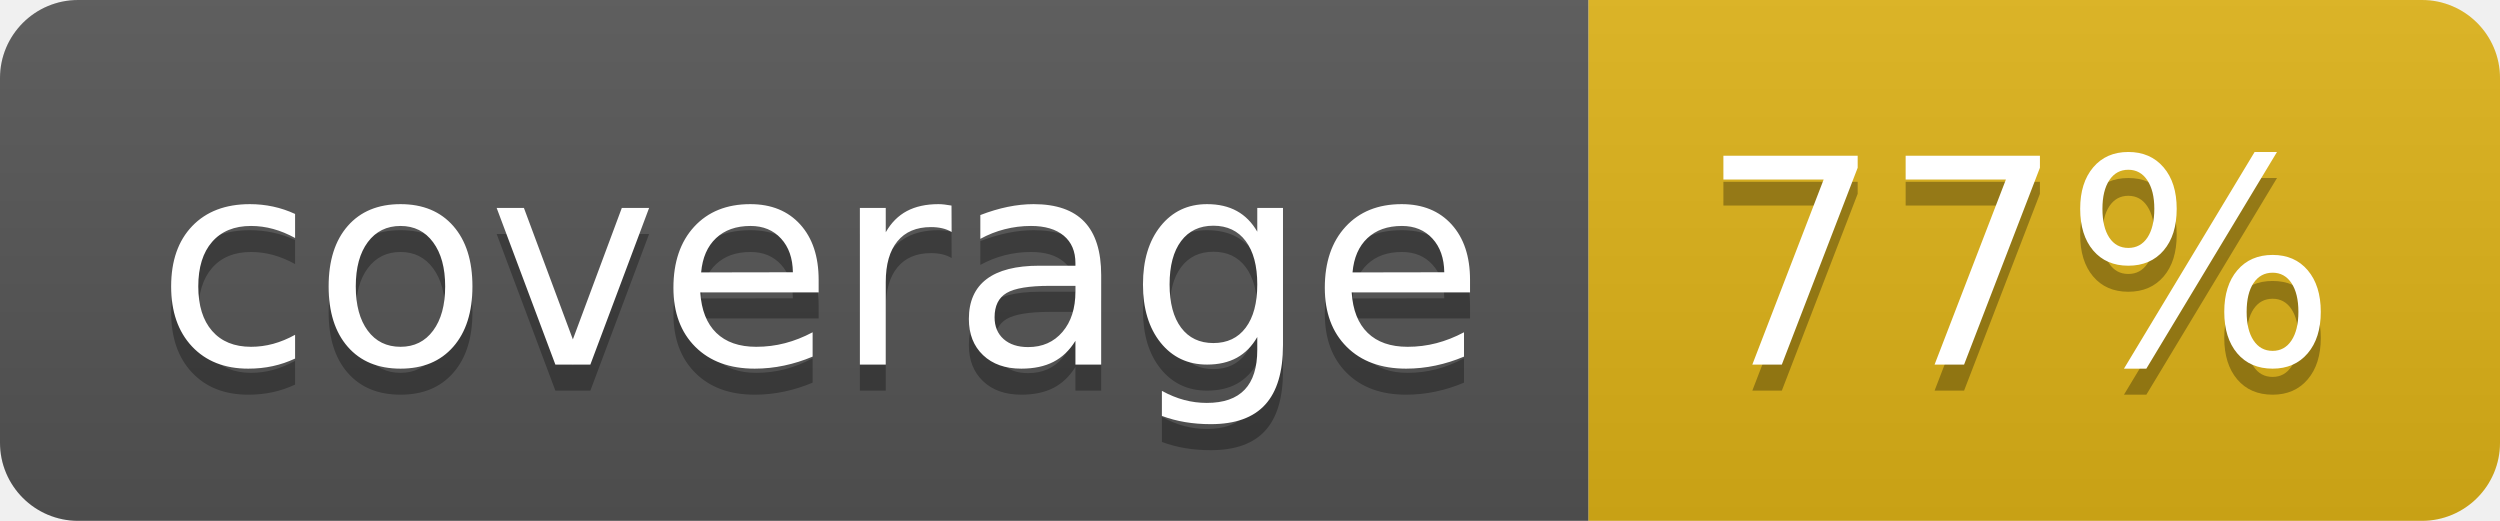
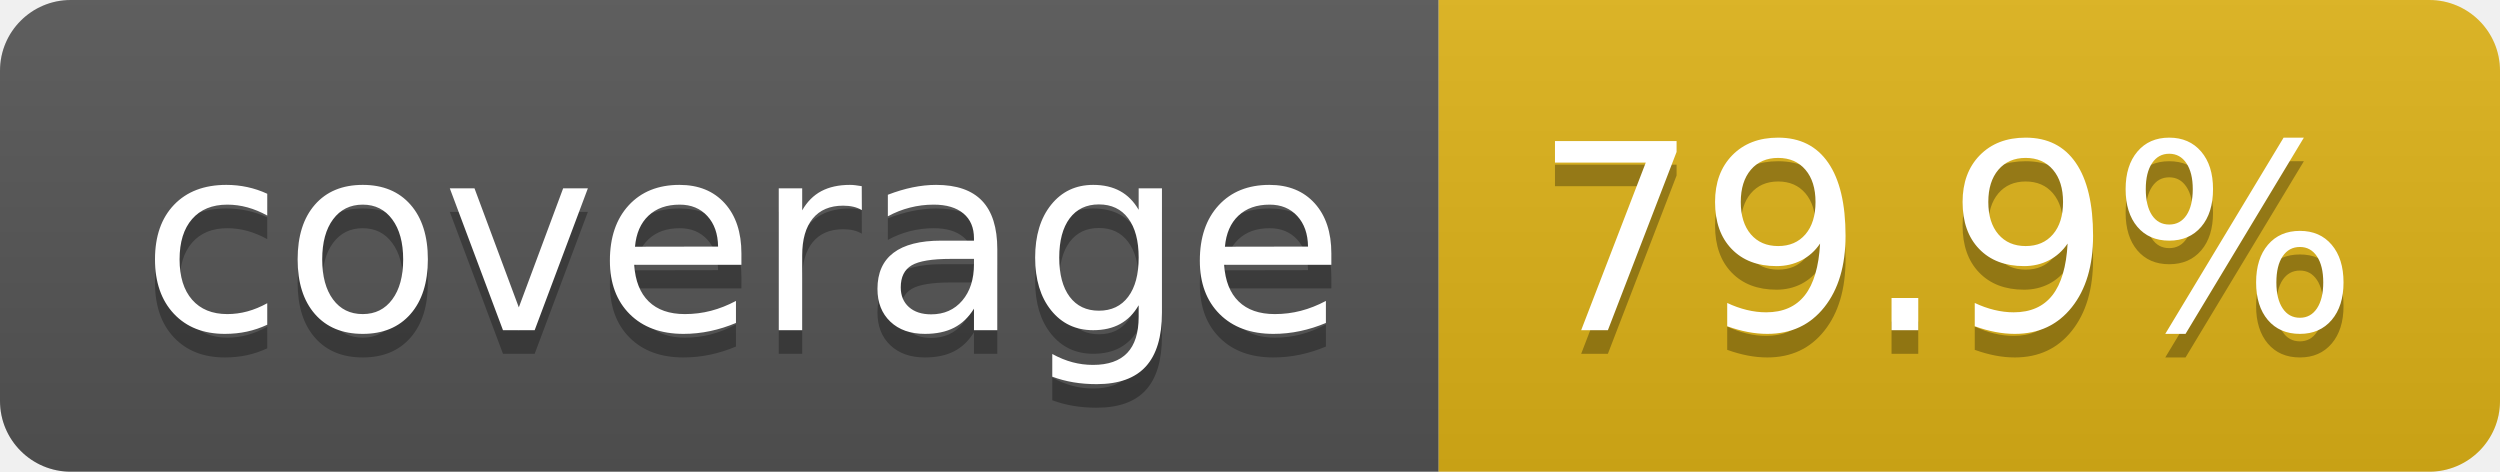
- <svg xmlns="http://www.w3.org/2000/svg" width="96" height="20" role="img" aria-label="coverage: 77%">
+ <svg xmlns="http://www.w3.org/2000/svg" width="106" height="20" role="img" aria-label="coverage: 79.9%">
  <linearGradient id="s" x2="0" y2="100%">
    <stop offset="0" stop-color="#bbb" stop-opacity=".1" />
    <stop offset="1" stop-opacity=".1" />
  </linearGradient>
  <clipPath id="r">
-     <rect width="96" height="20" rx="3" fill="#fff" />
+     <rect width="106" height="20" rx="3" fill="#fff" />
  </clipPath>
  <g clip-path="url(#r)">
    <rect width="61" height="20" fill="#555" />
-     <rect x="61" width="35" height="20" fill="#dfb317" />
-     <rect width="96" height="20" fill="url(#s)" />
+     <rect x="61" width="45" height="20" fill="#dfb317" />
+     <rect width="106" height="20" fill="url(#s)" />
  </g>
  <g fill="#fff" text-anchor="middle" font-family="Verdana,Geneva,DejaVu Sans,sans-serif" text-rendering="geometricPrecision" font-size="110">
    <text aria-hidden="true" x="315" y="150" fill="#010101" fill-opacity=".3" transform="scale(.1)" textLength="510">coverage</text>
    <text x="315" y="140" transform="scale(.1)" fill="#fff" textLength="510">coverage</text>
-     <text aria-hidden="true" x="775" y="150" fill="#010101" fill-opacity=".3" transform="scale(.1)" textLength="245">77%</text>
-     <text x="775" y="140" transform="scale(.1)" fill="#fff" textLength="245">77%</text>
+     <text aria-hidden="true" x="825" y="150" fill="#010101" fill-opacity=".3" transform="scale(.1)" textLength="350">79.9%</text>
+     <text x="825" y="140" transform="scale(.1)" fill="#fff" textLength="350">79.9%</text>
  </g>
</svg>
